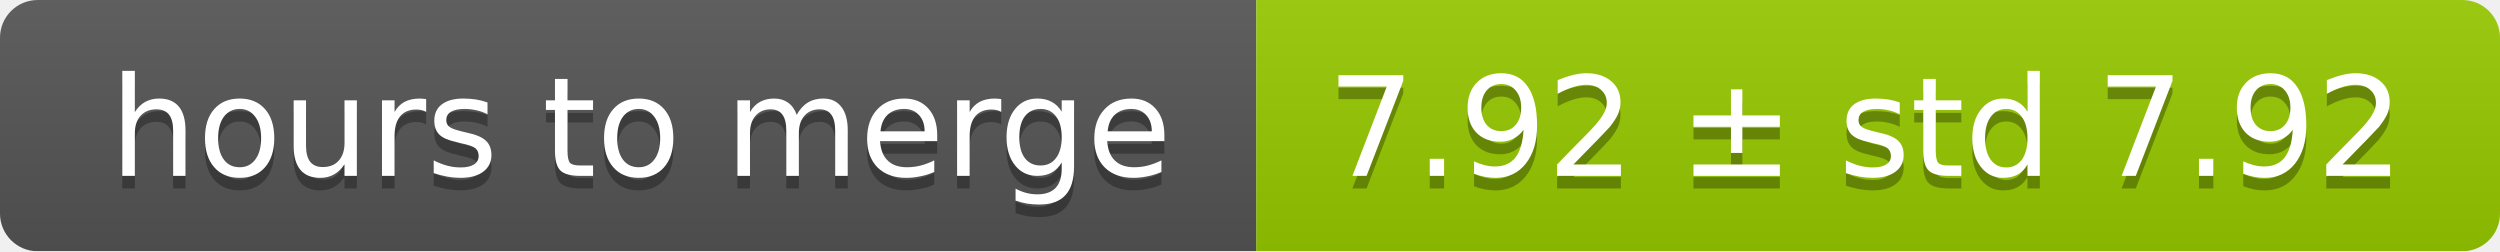
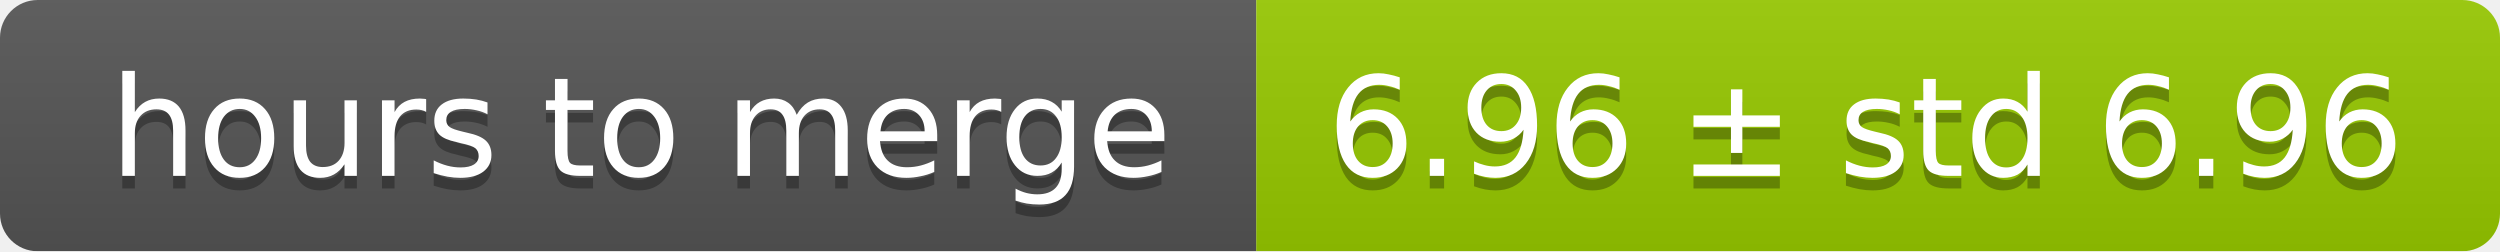
<svg xmlns="http://www.w3.org/2000/svg" width="199" height="20">
  <linearGradient id="smooth" x2="0" y2="100%">
    <stop offset="0" stop-color="#bbb" stop-opacity=".1" />
    <stop offset="1" stop-opacity=".1" />
  </linearGradient>
  <mask id="round">
    <rect width="199" height="20" rx="3" fill="#fff" />
  </mask>
  <g mask="url(#round)">
    <rect width="100" height="20" fill="#555" />
    <rect x="100" width="99" height="20" fill="#97ca00" />
    <rect width="199" height="20" fill="url(#smooth)" />
  </g>
  <g fill="#fff" text-anchor="middle" font-family="DejaVu Sans,Verdana,Geneva,sans-serif" font-size="11">
    <text x="51" y="15" fill="#010101" fill-opacity=".3">hours to merge</text>
    <text x="51" y="14">hours to merge</text>
-     <text x="148.5" y="15" fill="#010101" fill-opacity=".3">7.92 ± std 7.92</text>
-     <text x="148.5" y="14">7.92 ± std 7.92</text>
+     <text x="148.5" y="15" fill="#010101" fill-opacity=".3">6.96 ± std 6.96</text>
+     <text x="148.5" y="14">6.96 ± std 6.96</text>
  </g>
</svg>
